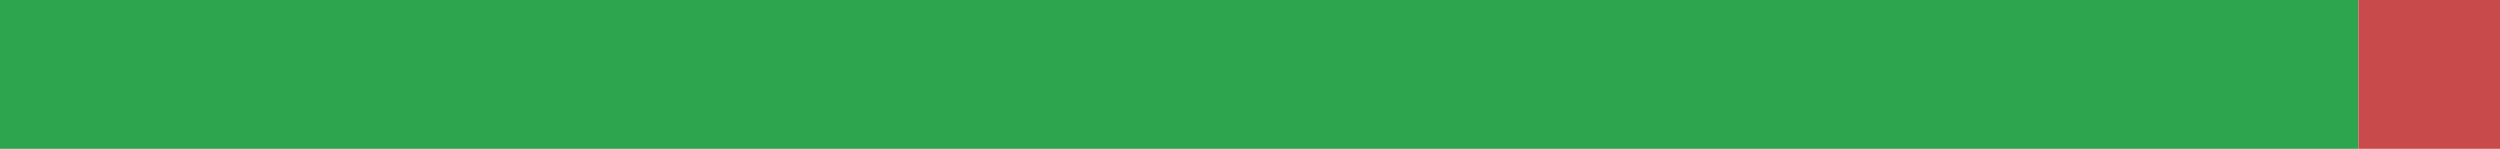
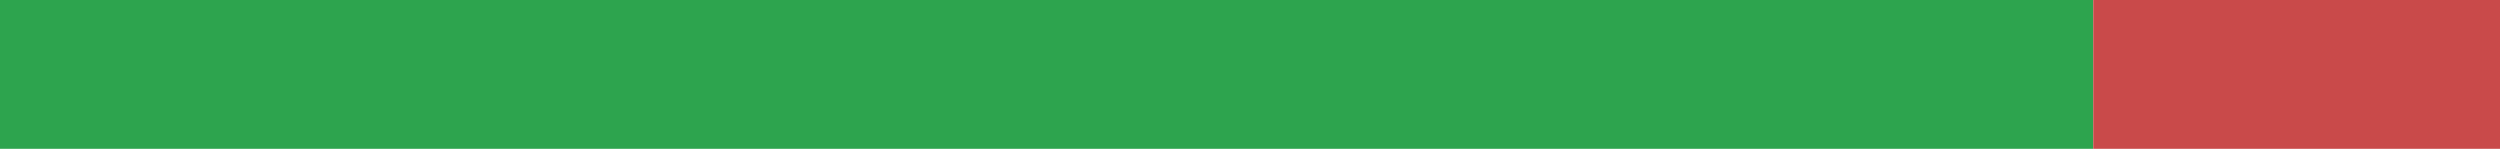
<svg xmlns="http://www.w3.org/2000/svg" width="168" height="10" viewBox="0 0 168 10" role="img" aria-label="ru translation status">
-   <rect x="0" y="0" width="158.486" height="10" fill="#2DA44E" />
-   <rect x="158.486" y="0" width="9.514" height="10" fill="#C94A4A" />
+   <rect x="0" y="0" width="140.667" height="10" fill="#2DA44E" />
+   <rect x="140.667" y="0" width="27.333" height="10" fill="#C94A4A" />
</svg>
